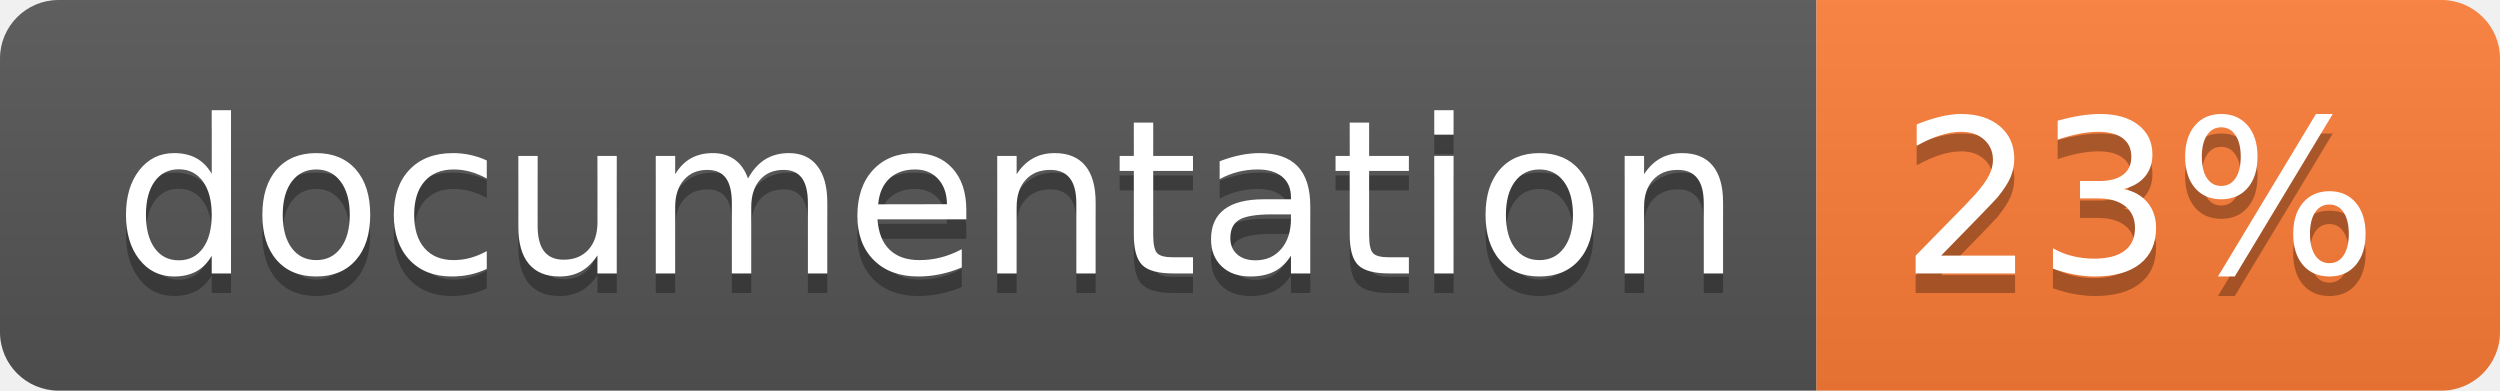
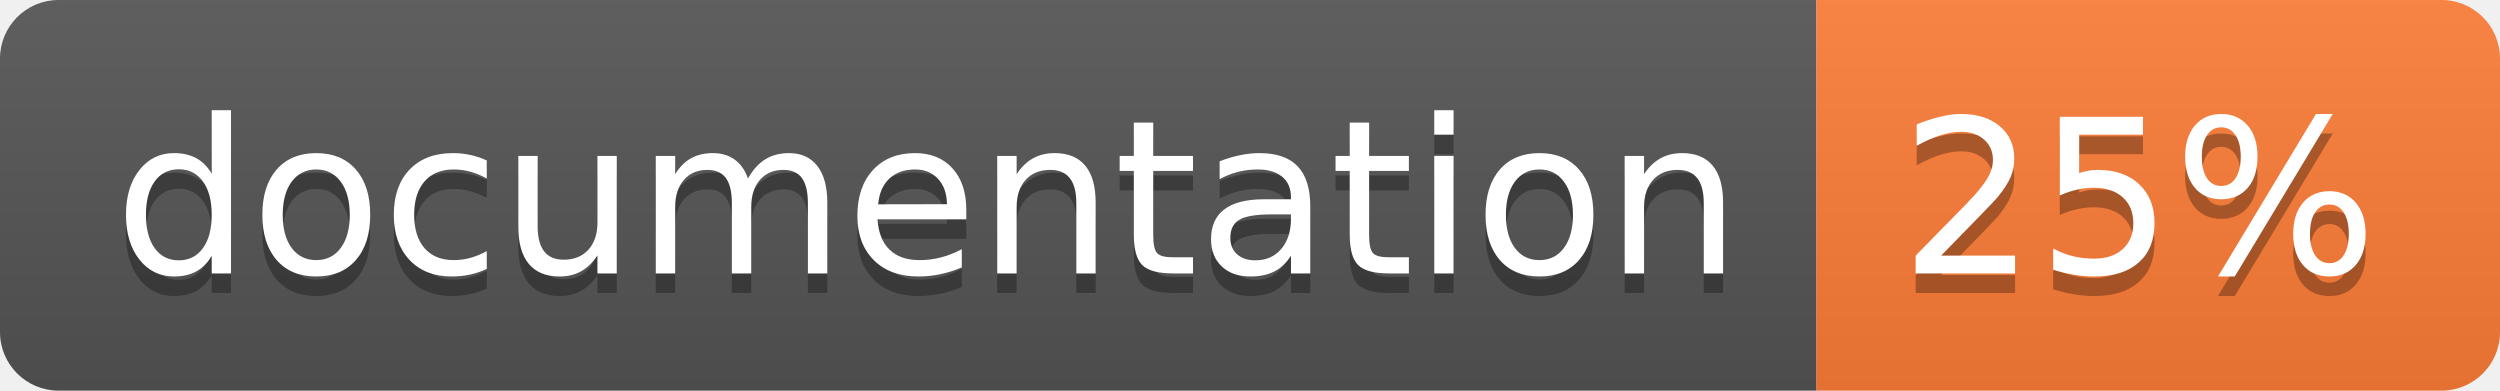
<svg xmlns="http://www.w3.org/2000/svg" width="128" height="20">
  <linearGradient id="b" x2="0" y2="100%">
    <stop offset="0" stop-color="#bbb" stop-opacity=".1" />
    <stop offset="1" stop-opacity=".1" />
  </linearGradient>
  <clipPath id="a">
    <rect width="128" height="20" rx="3" fill="#fff" />
  </clipPath>
  <g clip-path="url(#a)">
    <path fill="#555" d="M0 0h93v20H0z" />
    <path fill="#fe7d37" d="M93 0h35v20H93z" />
    <path fill="url(#b)" d="M0 0h128v20H0z" />
  </g>
  <g fill="#fff" text-anchor="middle" font-family="DejaVu Sans,Verdana,Geneva,sans-serif" font-size="110">
    <text x="475" y="150" fill="#010101" fill-opacity=".3" transform="scale(.1)" textLength="830">
      documentation
    </text>
    <text x="475" y="140" transform="scale(.1)" textLength="830">
      documentation
    </text>
    <text x="1095" y="150" fill="#010101" fill-opacity=".3" transform="scale(.1)" textLength="250">
-       23%
+       25%
    </text>
    <text x="1095" y="140" transform="scale(.1)" textLength="250">
-       23%
+       25%
    </text>
  </g>
</svg>
